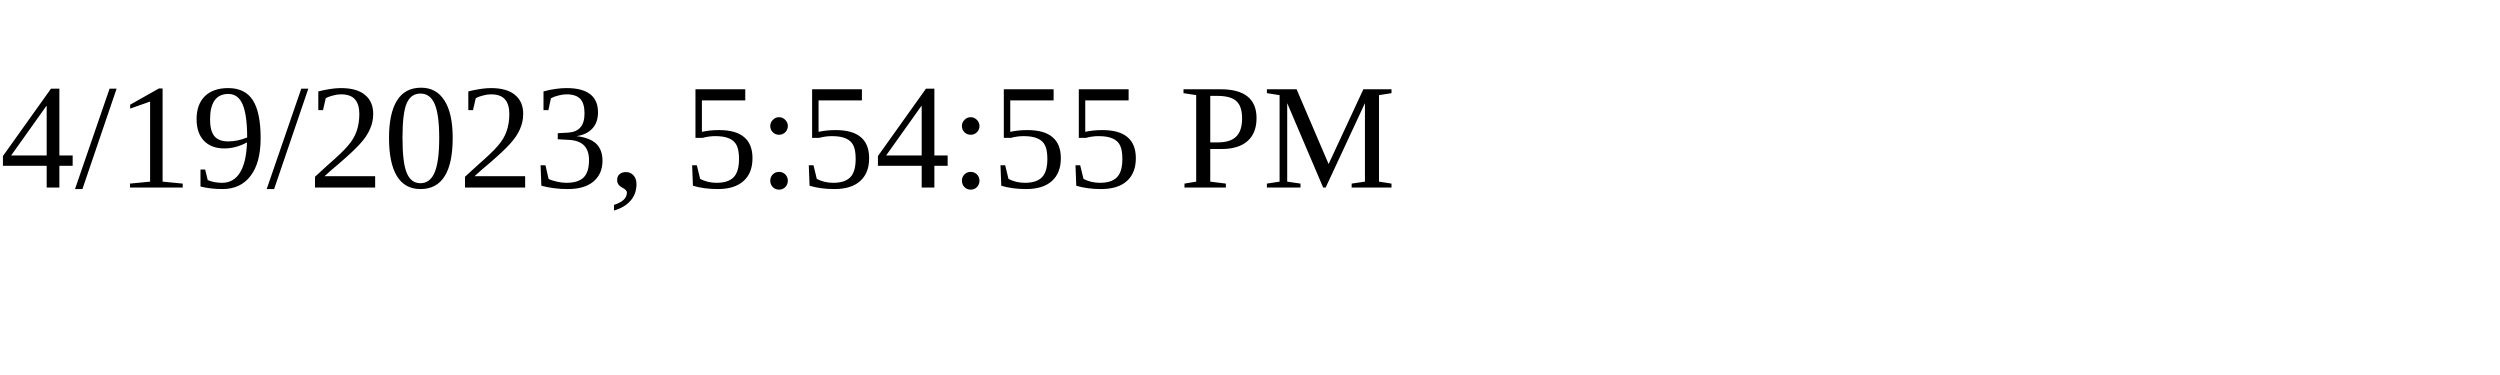
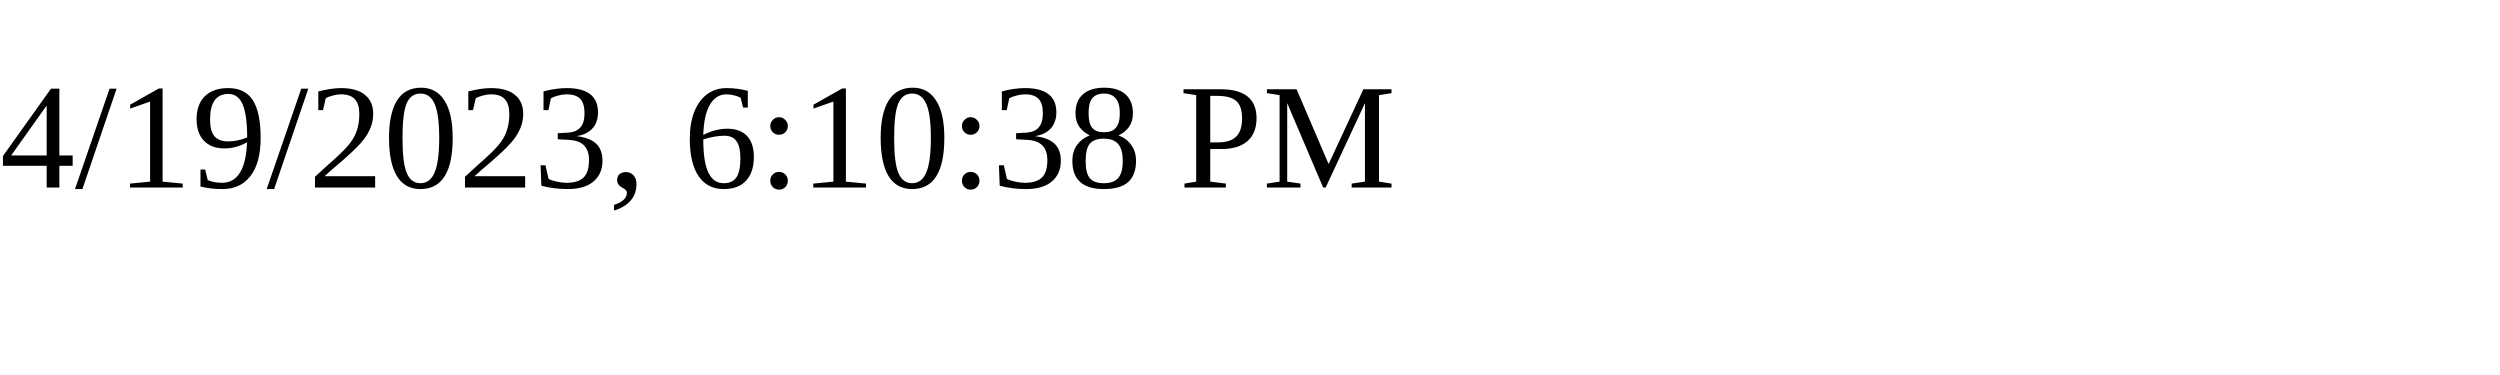
<svg xmlns="http://www.w3.org/2000/svg" height="30" width="200">
-   <text x="0" y="15">4/19/2023, 5:54:55 PM</text>
+   <text x="0" y="15">4/19/2023, 6:10:38 PM</text>
</svg>
